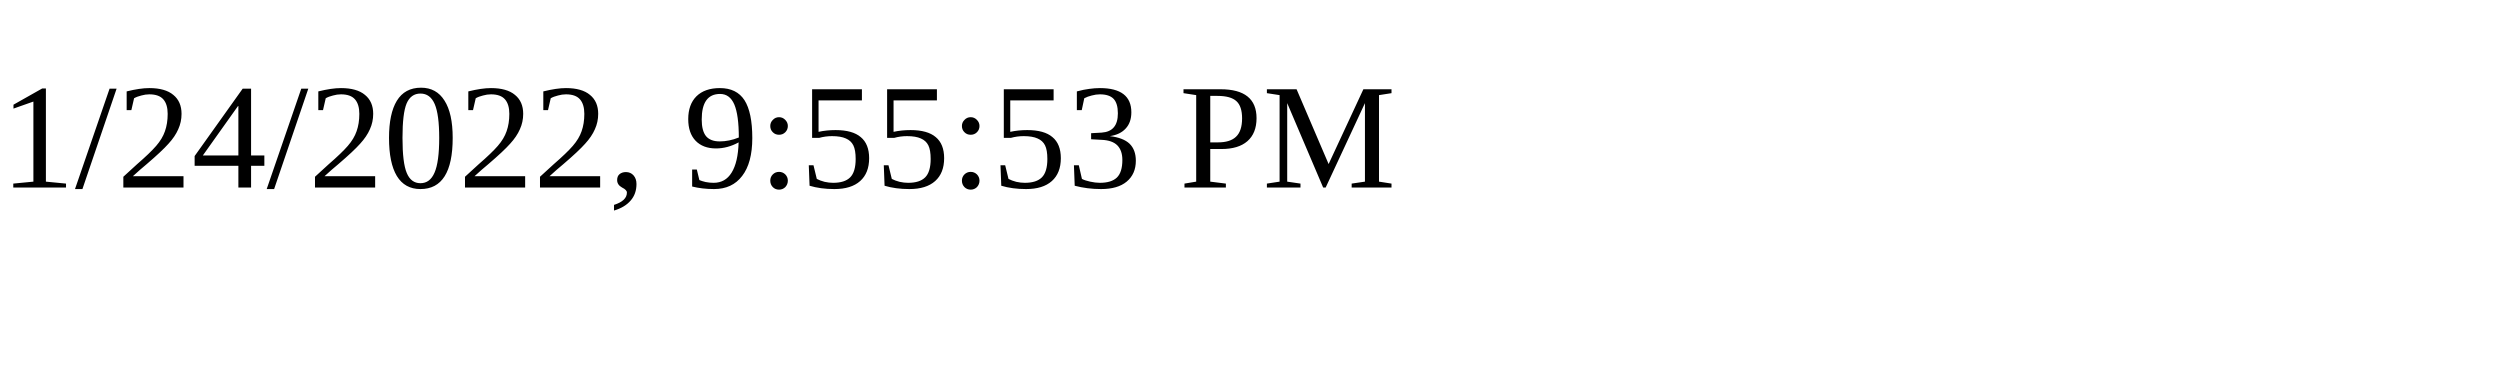
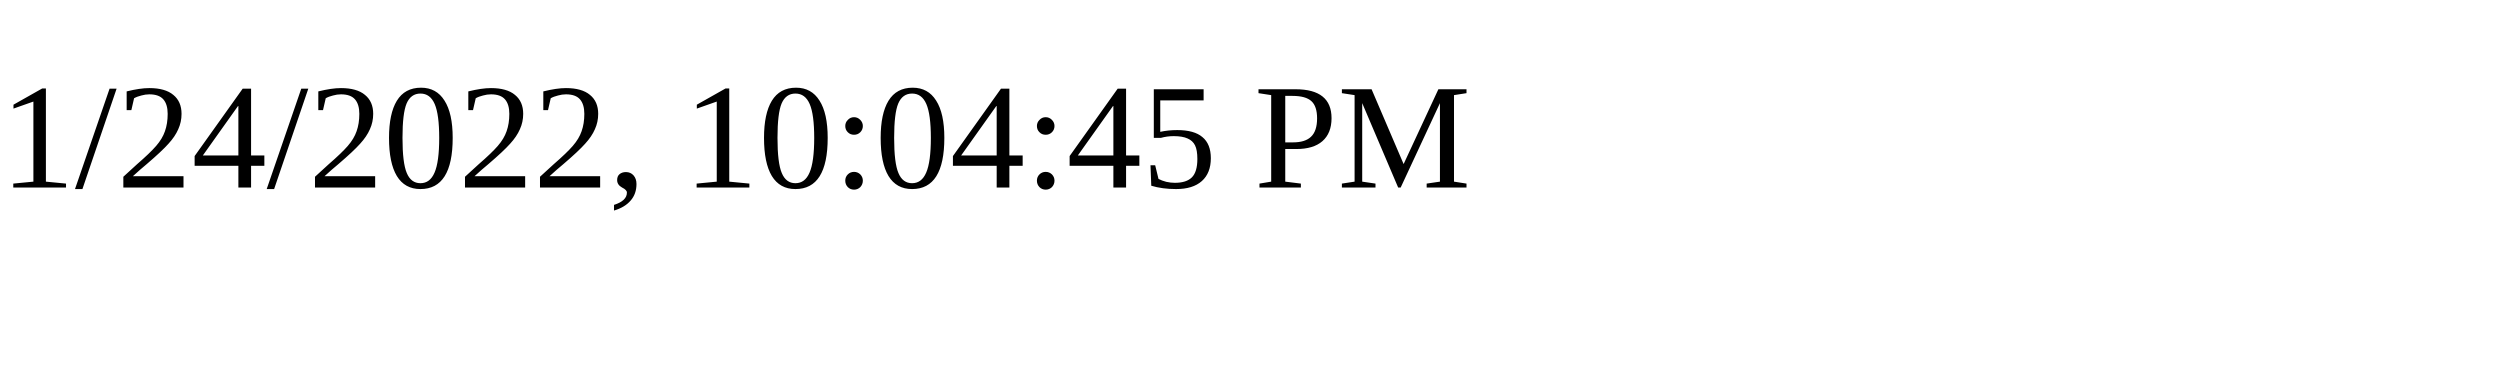
<svg xmlns="http://www.w3.org/2000/svg" height="30" width="200">
-   <text x="0" y="15">1/24/2022, 9:55:53 PM</text>
+   <text x="0" y="15">1/24/2022, 10:04:45 PM</text>
</svg>
